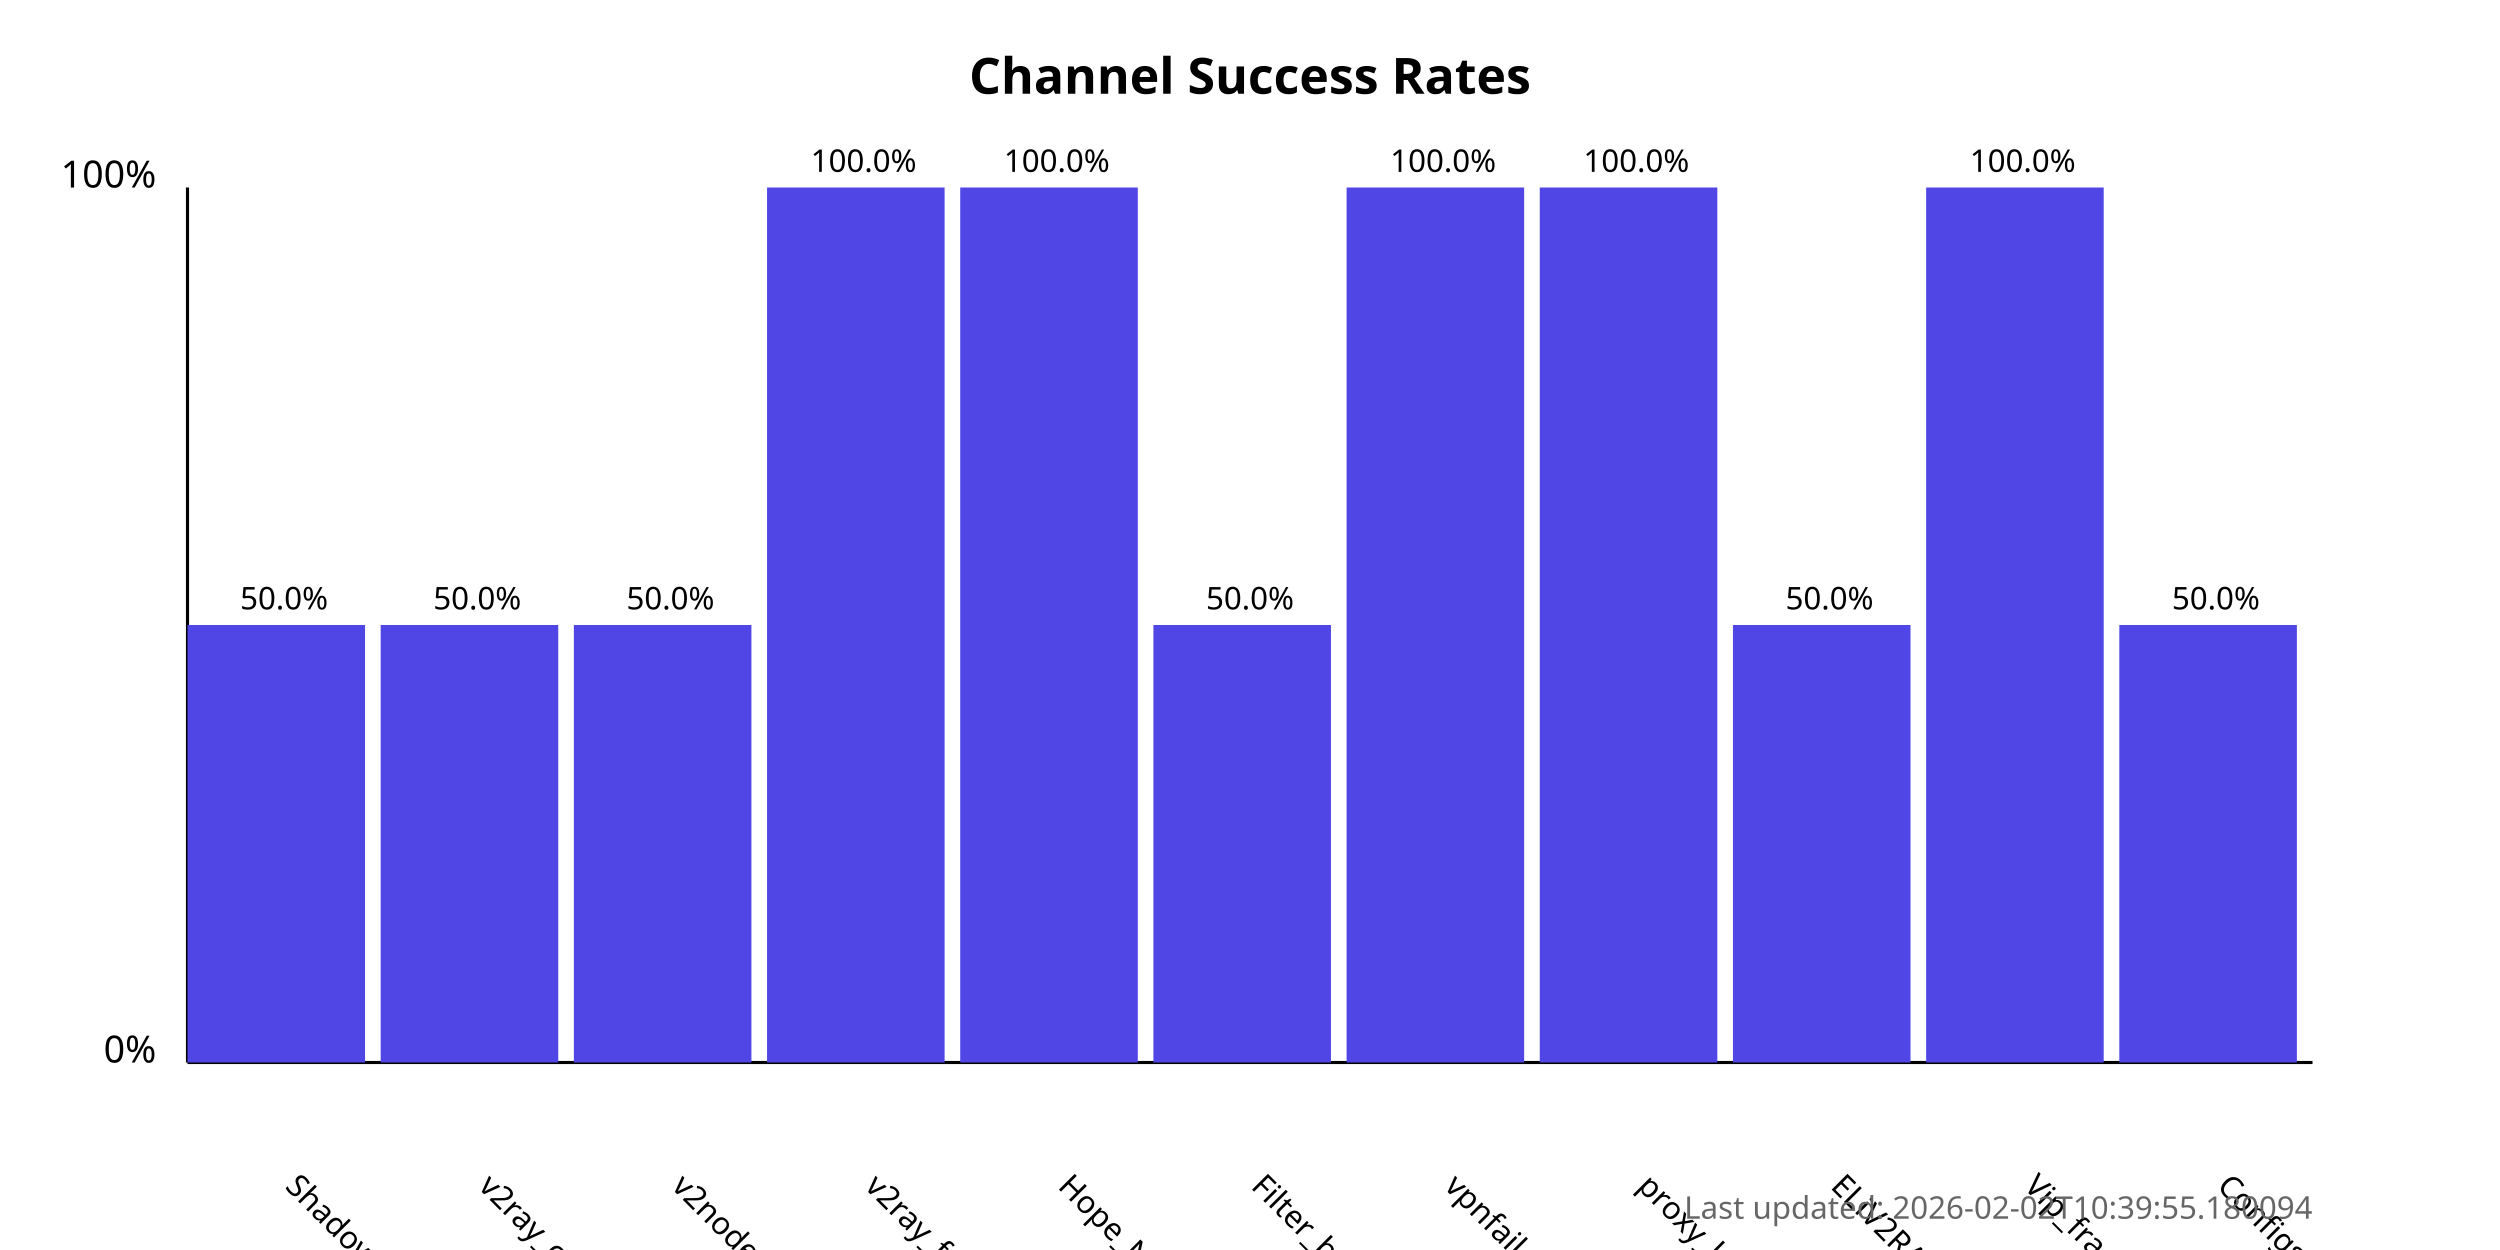
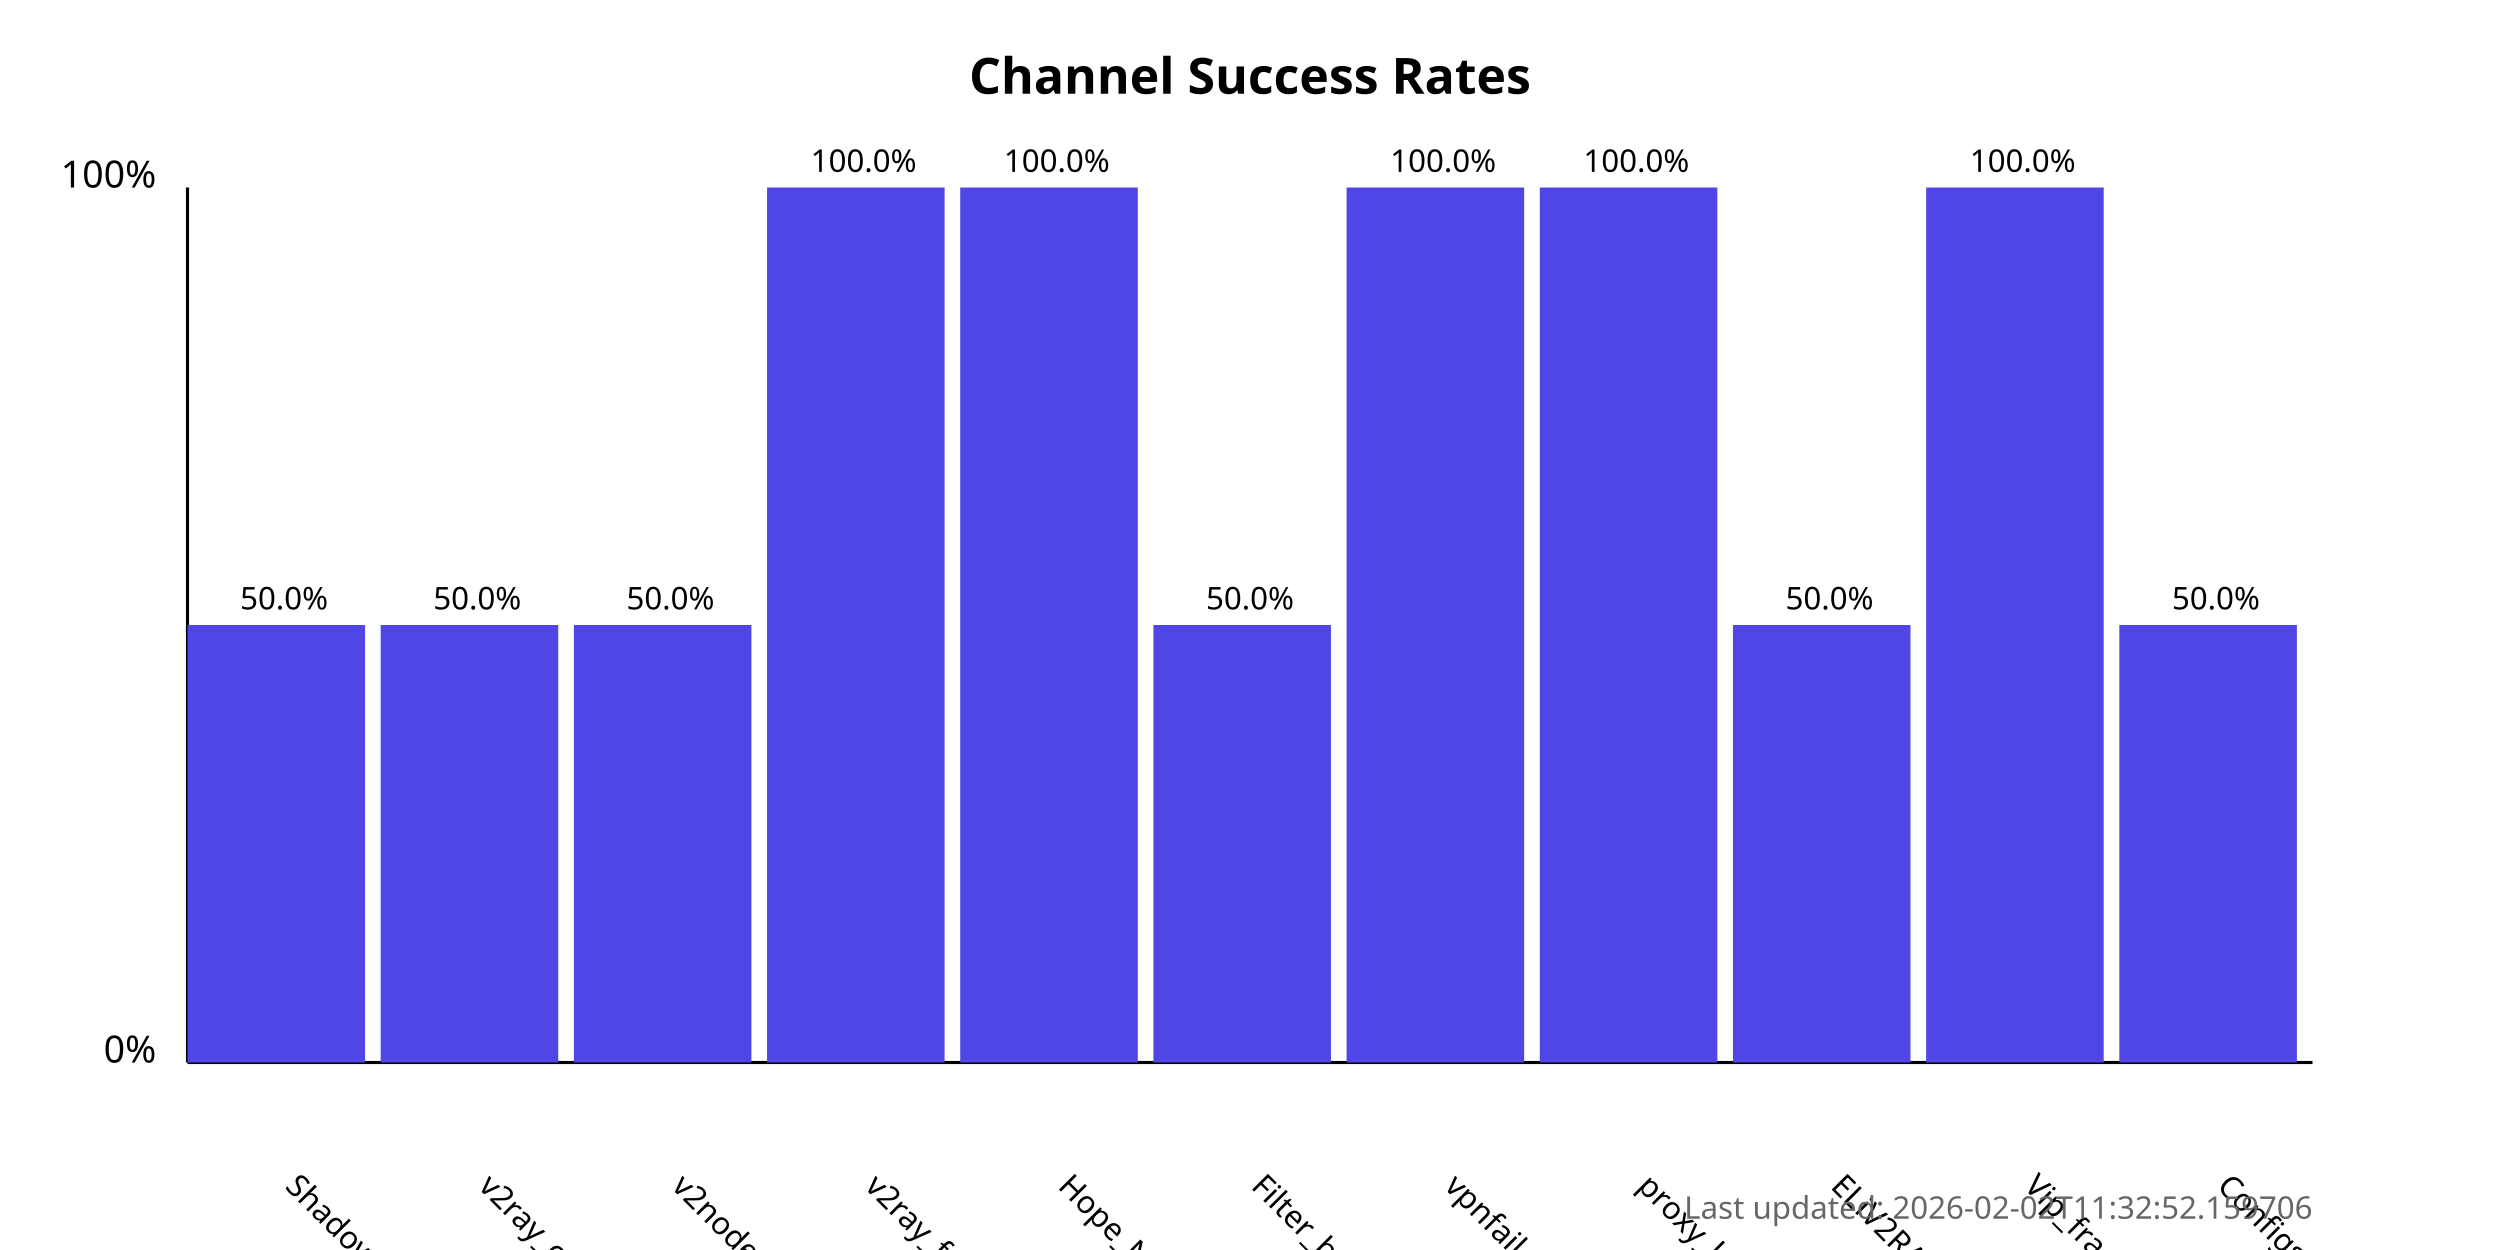
<svg xmlns="http://www.w3.org/2000/svg" width="800" height="400">
  <style>
            .chart-title { font: bold 16px sans-serif; }
            .axis-label { font: 12px sans-serif; }
            .tick-label { font: 10px sans-serif; }
            .bar { fill: #4f46e5; }
            .bar:hover { fill: #6366f1; }
            .timestamp { font: 10px sans-serif; fill: #666; }
        </style>
  <text x="400.0" y="30" text-anchor="middle" class="chart-title">
            Channel Success Rates
        </text>
  <line x1="60" y1="340" x2="60" y2="60" stroke="black" stroke-width="1" />
  <line x1="60" y1="340" x2="740" y2="340" stroke="black" stroke-width="1" />
  <text x="50" y="340" text-anchor="end" class="axis-label">0%</text>
  <text x="50" y="60" text-anchor="end" class="axis-label">100%</text>
  <g>
    <rect x="60" y="200.0" width="56.818" height="140.0" class="bar" />
    <text x="90.909" y="380" transform="rotate(45, 90.90909, 380)" text-anchor="start" class="tick-label">
                ShadowProxy66
            </text>
    <text x="90.909" y="195.0" text-anchor="middle" class="tick-label">
                50.0%
            </text>
  </g>
  <g>
    <rect x="121.818" y="200.0" width="56.818" height="140.0" class="bar" />
    <text x="152.727" y="380" transform="rotate(45, 152.7273, 380)" text-anchor="start" class="tick-label">
                v2ray_configs_pool
            </text>
    <text x="152.727" y="195.0" text-anchor="middle" class="tick-label">
                50.0%
            </text>
  </g>
  <g>
    <rect x="183.636" y="200.0" width="56.818" height="140.0" class="bar" />
    <text x="214.545" y="380" transform="rotate(45, 214.5455, 380)" text-anchor="start" class="tick-label">
                v2nodes
            </text>
    <text x="214.545" y="195.0" text-anchor="middle" class="tick-label">
                50.0%
            </text>
  </g>
  <g>
    <rect x="245.455" y="60.0" width="56.818" height="280.0" class="bar" />
    <text x="276.364" y="380" transform="rotate(45, 276.3636, 380)" text-anchor="start" class="tick-label">
                v2ray_free_conf
            </text>
    <text x="276.364" y="55.0" text-anchor="middle" class="tick-label">
                100.0%
            </text>
  </g>
  <g>
    <rect x="307.273" y="60.0" width="56.818" height="280.0" class="bar" />
    <text x="338.182" y="380" transform="rotate(45, 338.1818, 380)" text-anchor="start" class="tick-label">
                Hope_Net
            </text>
    <text x="338.182" y="55.0" text-anchor="middle" class="tick-label">
                100.0%
            </text>
  </g>
  <g>
    <rect x="369.091" y="200.0" width="56.818" height="140.0" class="bar" />
    <text x="400.0" y="380" transform="rotate(45, 400.0, 380)" text-anchor="start" class="tick-label">
                Filter_breaker
            </text>
    <text x="400.0" y="195.0" text-anchor="middle" class="tick-label">
                50.0%
            </text>
  </g>
  <g>
    <rect x="430.909" y="60.0" width="56.818" height="280.0" class="bar" />
    <text x="461.818" y="380" transform="rotate(45, 461.8182, 380)" text-anchor="start" class="tick-label">
                vpnfail_vless
            </text>
    <text x="461.818" y="55.0" text-anchor="middle" class="tick-label">
                100.0%
            </text>
  </g>
  <g>
    <rect x="492.727" y="60.0" width="56.818" height="280.0" class="bar" />
    <text x="523.636" y="380" transform="rotate(45, 523.6364, 380)" text-anchor="start" class="tick-label">
                proxy_kafee
            </text>
    <text x="523.636" y="55.0" text-anchor="middle" class="tick-label">
                100.0%
            </text>
  </g>
  <g>
    <rect x="554.545" y="200.0" width="56.818" height="140.0" class="bar" />
    <text x="585.455" y="380" transform="rotate(45, 585.4545, 380)" text-anchor="start" class="tick-label">
                ELiV2RAY
            </text>
    <text x="585.455" y="195.0" text-anchor="middle" class="tick-label">
                50.0%
            </text>
  </g>
  <g>
    <rect x="616.364" y="60.0" width="56.818" height="280.0" class="bar" />
    <text x="647.273" y="380" transform="rotate(45, 647.2727, 380)" text-anchor="start" class="tick-label">
                Vip_fragment_v2ray
            </text>
    <text x="647.273" y="55.0" text-anchor="middle" class="tick-label">
                100.0%
            </text>
  </g>
  <g>
    <rect x="678.182" y="200.0" width="56.818" height="140.0" class="bar" />
    <text x="709.091" y="380" transform="rotate(45, 709.0909, 380)" text-anchor="start" class="tick-label">
                ConfigsHubPlus
            </text>
    <text x="709.091" y="195.0" text-anchor="middle" class="tick-label">
                50.0%
            </text>
  </g>
  <text x="740" y="390" text-anchor="end" class="timestamp">
-             Last updated: 2026-02-02T10:39:55.180094
+             Last updated: 2026-02-02T11:32:52.159706
        </text>
</svg>
